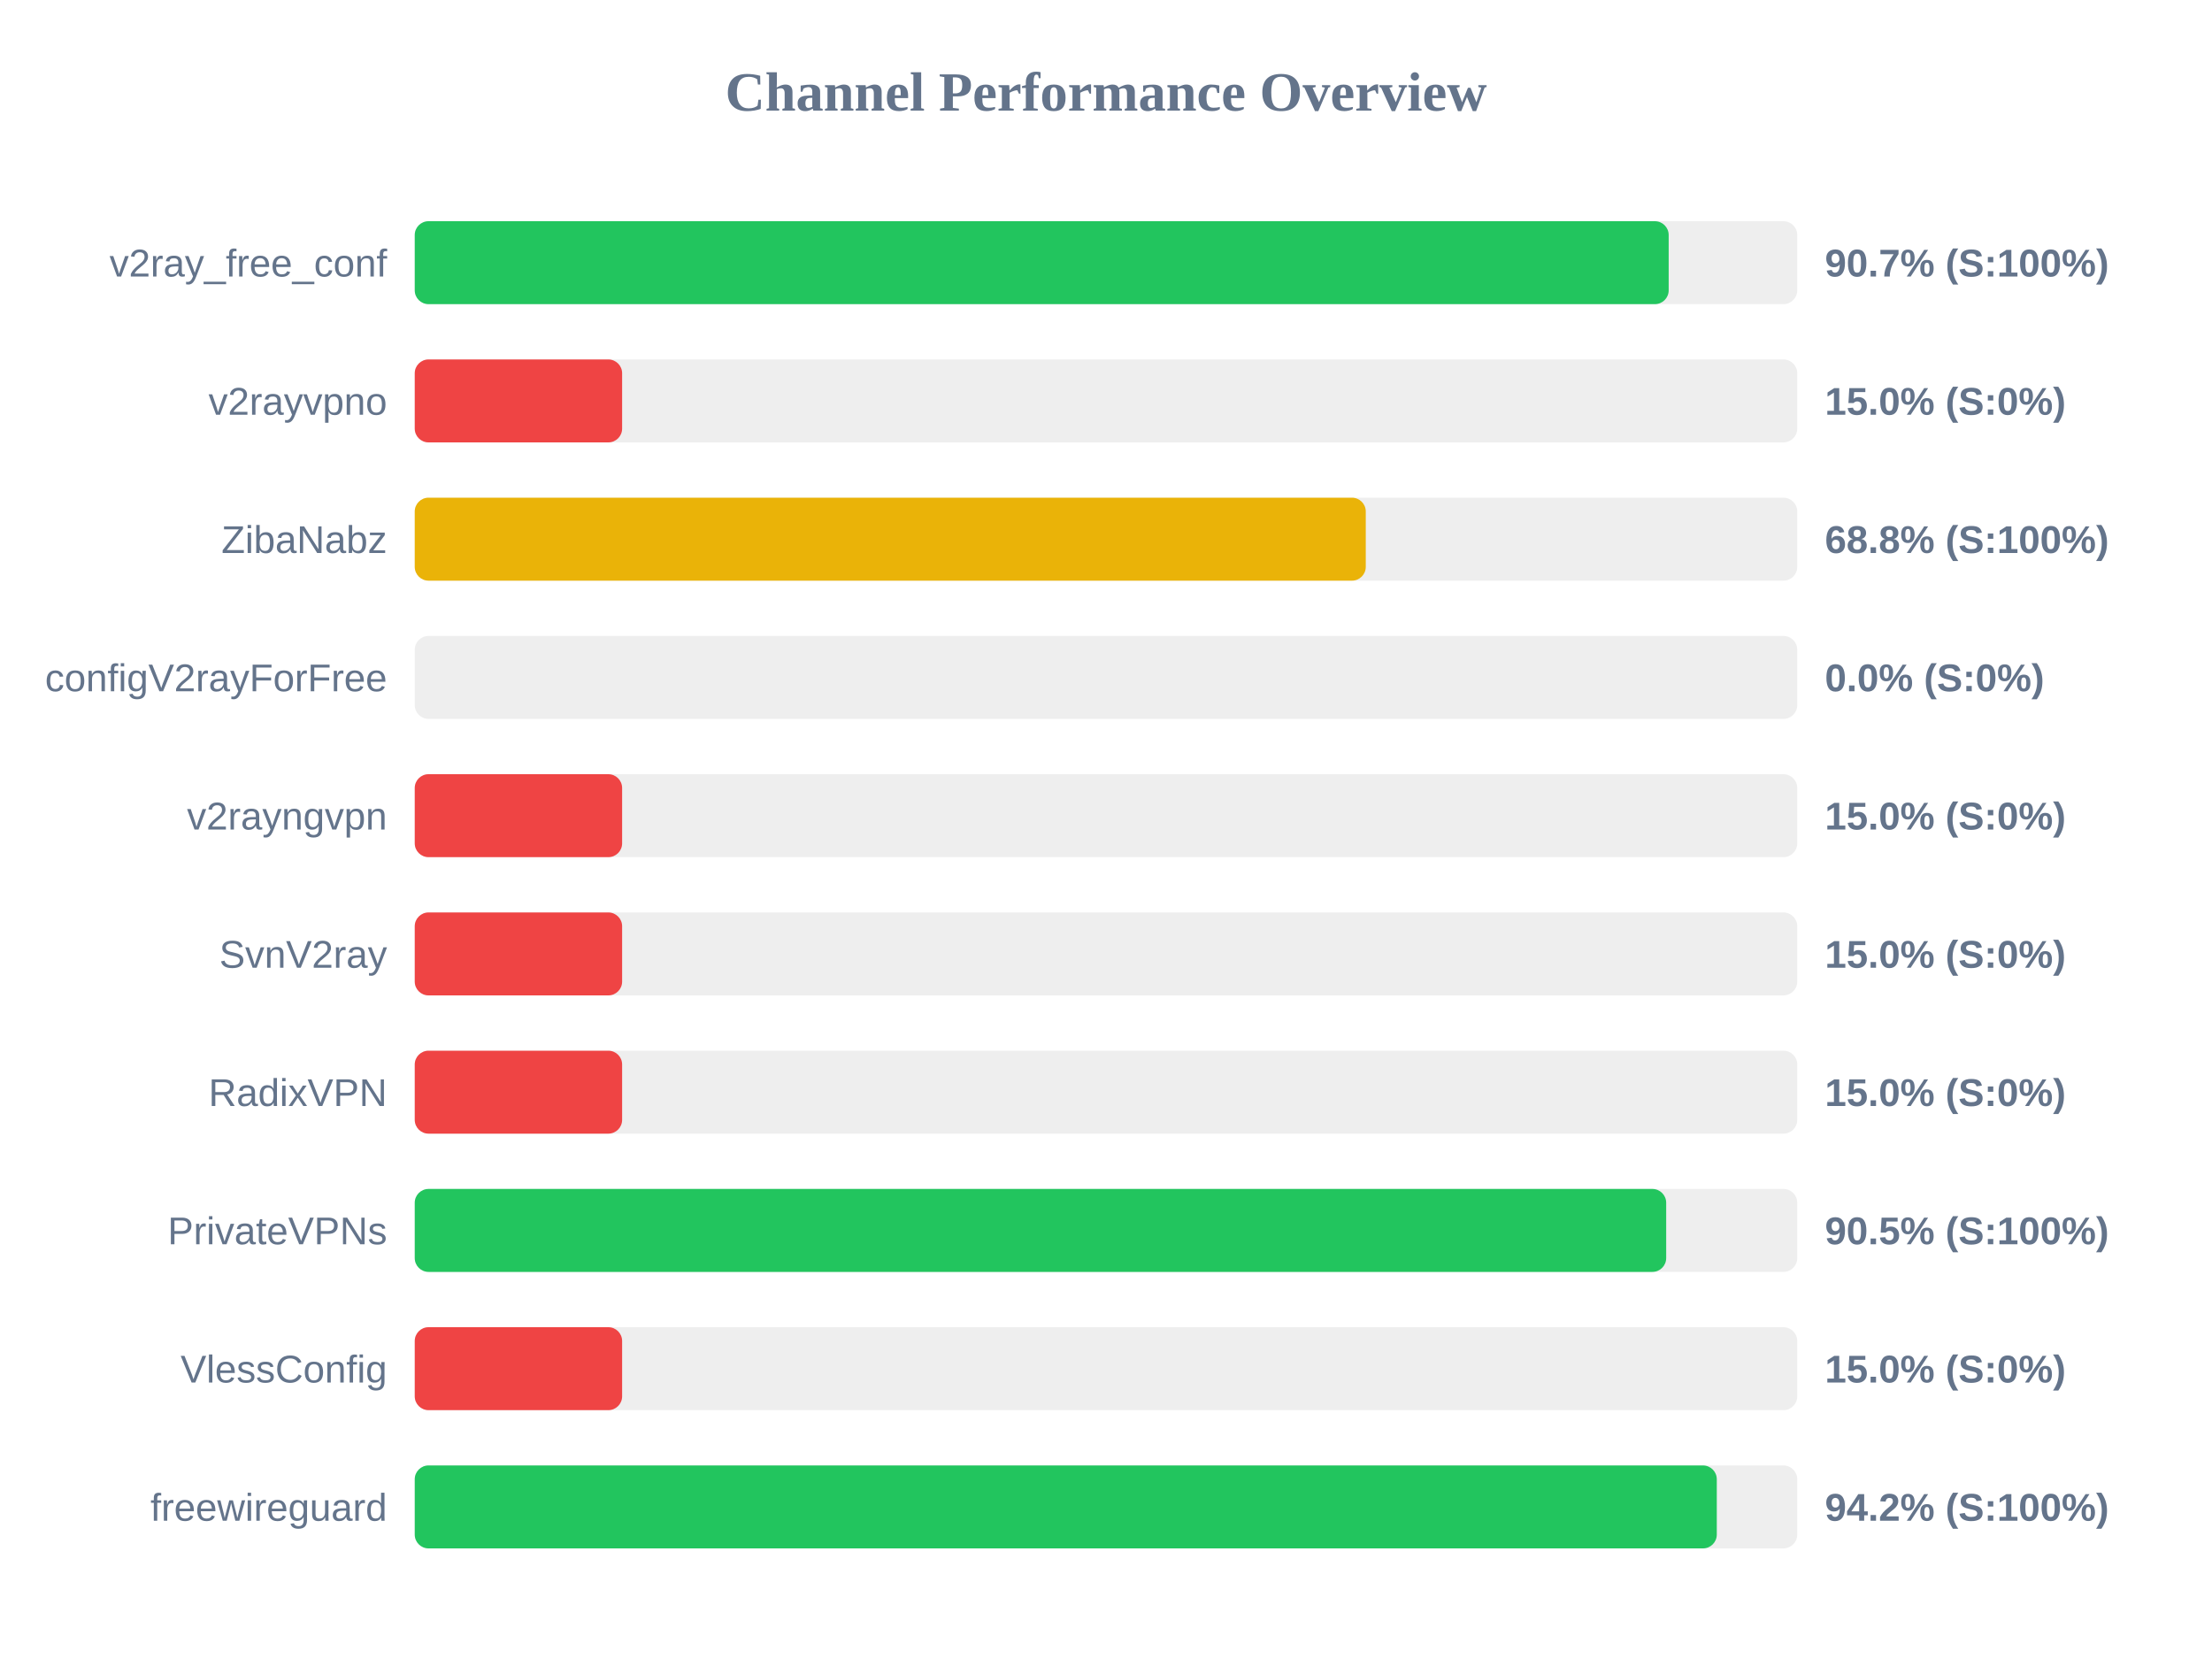
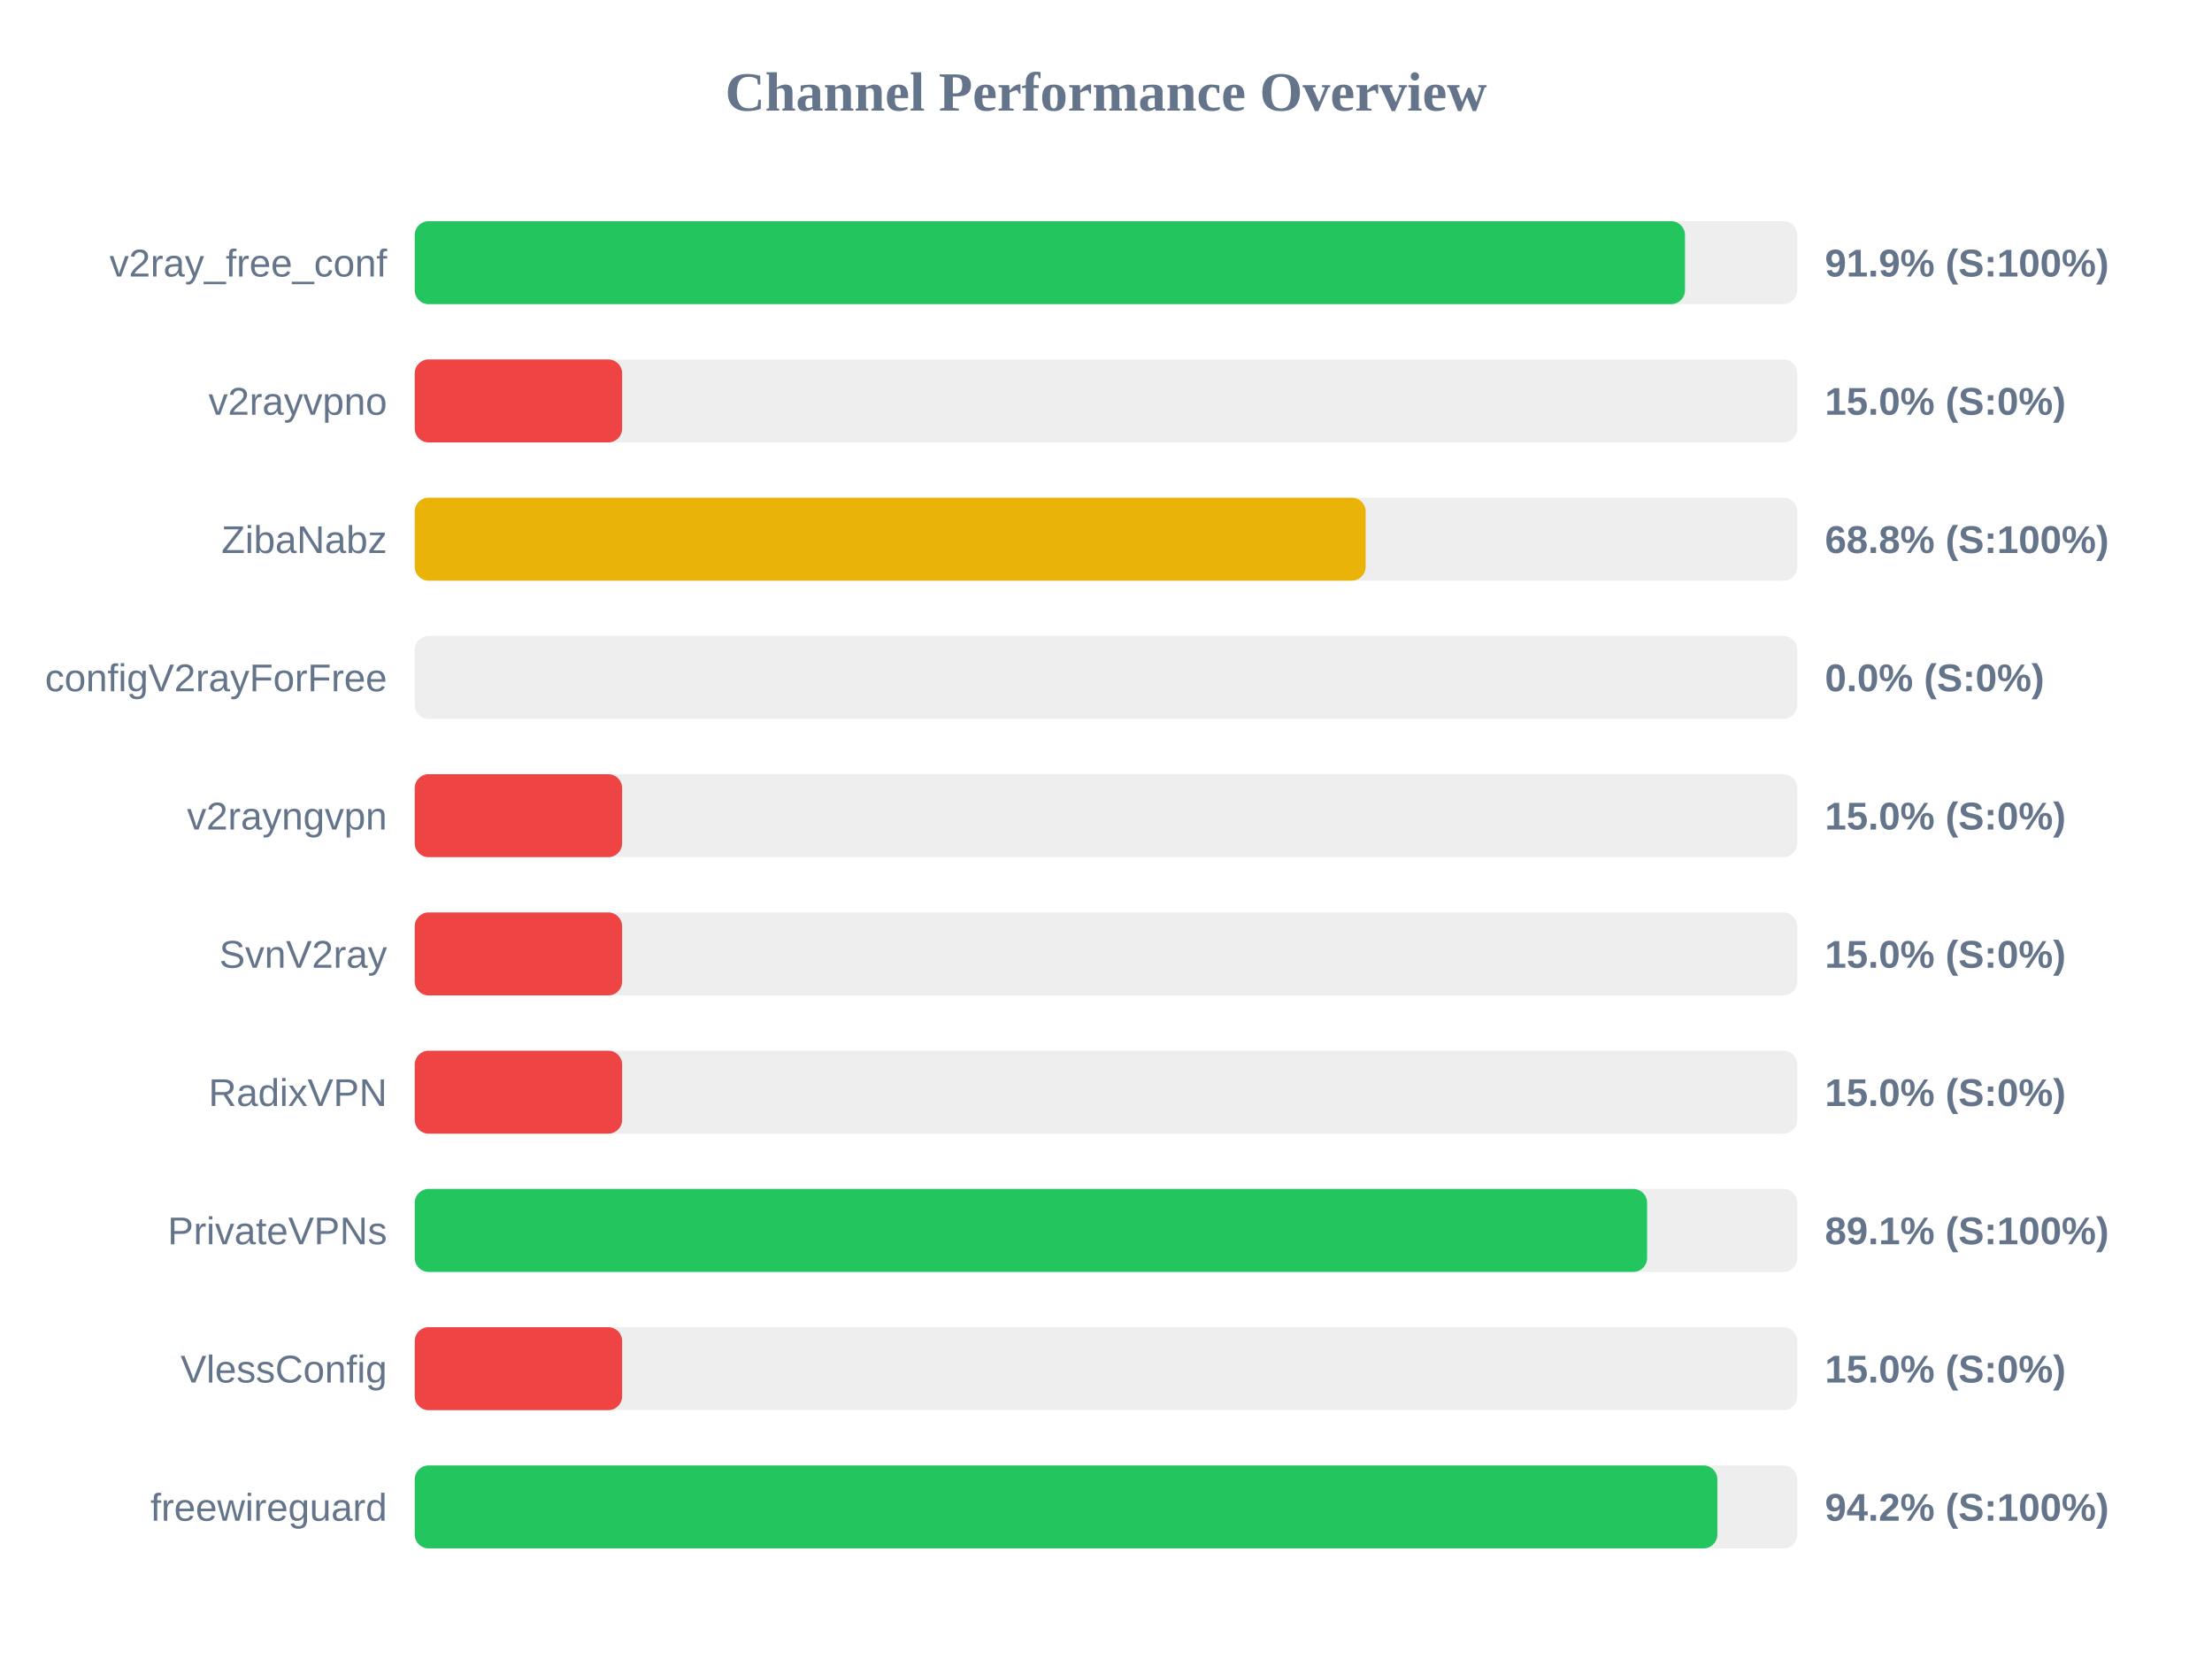
<svg xmlns="http://www.w3.org/2000/svg" width="800" height="600" version="1.1">
  <style>
        .row { font: 14px Arial; fill: #64748b; }
        .score { font: bold 14px Arial; fill: #64748b; }
    </style>
  <text x="400" y="40" text-anchor="middle" font-size="20px" font-weight="bold" fill="#64748b">Channel Performance Overview</text>
  <rect x="150" y="80" width="500" height="30" fill="#eee" rx="5" />
-   <rect x="150" y="80" width="453.5" height="30" fill="#22c55e" rx="5" />
+   <rect x="150" y="80" width="459.4" height="30" fill="#22c55e" rx="5" />
  <text x="140" y="100" text-anchor="end" class="row">v2ray_free_conf</text>
-   <text x="660" y="100" text-anchor="start" class="score">90.7% (S:100%)</text>
+   <text x="660" y="100" text-anchor="start" class="score">91.9% (S:100%)</text>
  <rect x="150" y="130" width="500" height="30" fill="#eee" rx="5" />
  <rect x="150" y="130" width="75.0" height="30" fill="#ef4444" rx="5" />
  <text x="140" y="150" text-anchor="end" class="row">v2rayvpno</text>
  <text x="660" y="150" text-anchor="start" class="score">15.0% (S:0%)</text>
  <rect x="150" y="180" width="500" height="30" fill="#eee" rx="5" />
-   <rect x="150" y="180" width="343.95" height="30" fill="#eab308" rx="5" />
+   <rect x="150" y="180" width="343.9" height="30" fill="#eab308" rx="5" />
  <text x="140" y="200" text-anchor="end" class="row">ZibaNabz</text>
  <text x="660" y="200" text-anchor="start" class="score">68.8% (S:100%)</text>
  <rect x="150" y="230" width="500" height="30" fill="#eee" rx="5" />
  <rect x="150" y="230" width="0.0" height="30" fill="#ef4444" rx="5" />
  <text x="140" y="250" text-anchor="end" class="row">configV2rayForFree</text>
  <text x="660" y="250" text-anchor="start" class="score">0.0% (S:0%)</text>
  <rect x="150" y="280" width="500" height="30" fill="#eee" rx="5" />
  <rect x="150" y="280" width="75.0" height="30" fill="#ef4444" rx="5" />
  <text x="140" y="300" text-anchor="end" class="row">v2rayngvpn</text>
  <text x="660" y="300" text-anchor="start" class="score">15.0% (S:0%)</text>
  <rect x="150" y="330" width="500" height="30" fill="#eee" rx="5" />
  <rect x="150" y="330" width="75.0" height="30" fill="#ef4444" rx="5" />
  <text x="140" y="350" text-anchor="end" class="row">SvnV2ray</text>
  <text x="660" y="350" text-anchor="start" class="score">15.0% (S:0%)</text>
  <rect x="150" y="380" width="500" height="30" fill="#eee" rx="5" />
  <rect x="150" y="380" width="75.0" height="30" fill="#ef4444" rx="5" />
  <text x="140" y="400" text-anchor="end" class="row">RadixVPN</text>
  <text x="660" y="400" text-anchor="start" class="score">15.0% (S:0%)</text>
  <rect x="150" y="430" width="500" height="30" fill="#eee" rx="5" />
-   <rect x="150" y="430" width="452.6" height="30" fill="#22c55e" rx="5" />
+   <rect x="150" y="430" width="445.7" height="30" fill="#22c55e" rx="5" />
  <text x="140" y="450" text-anchor="end" class="row">PrivateVPNs</text>
-   <text x="660" y="450" text-anchor="start" class="score">90.5% (S:100%)</text>
+   <text x="660" y="450" text-anchor="start" class="score">89.1% (S:100%)</text>
  <rect x="150" y="480" width="500" height="30" fill="#eee" rx="5" />
  <rect x="150" y="480" width="75.0" height="30" fill="#ef4444" rx="5" />
  <text x="140" y="500" text-anchor="end" class="row">VlessConfig</text>
  <text x="660" y="500" text-anchor="start" class="score">15.0% (S:0%)</text>
  <rect x="150" y="530" width="500" height="30" fill="#eee" rx="5" />
-   <rect x="150" y="530" width="470.9" height="30" fill="#22c55e" rx="5" />
+   <rect x="150" y="530" width="471.1" height="30" fill="#22c55e" rx="5" />
  <text x="140" y="550" text-anchor="end" class="row">freewireguard</text>
  <text x="660" y="550" text-anchor="start" class="score">94.2% (S:100%)</text>
</svg>
